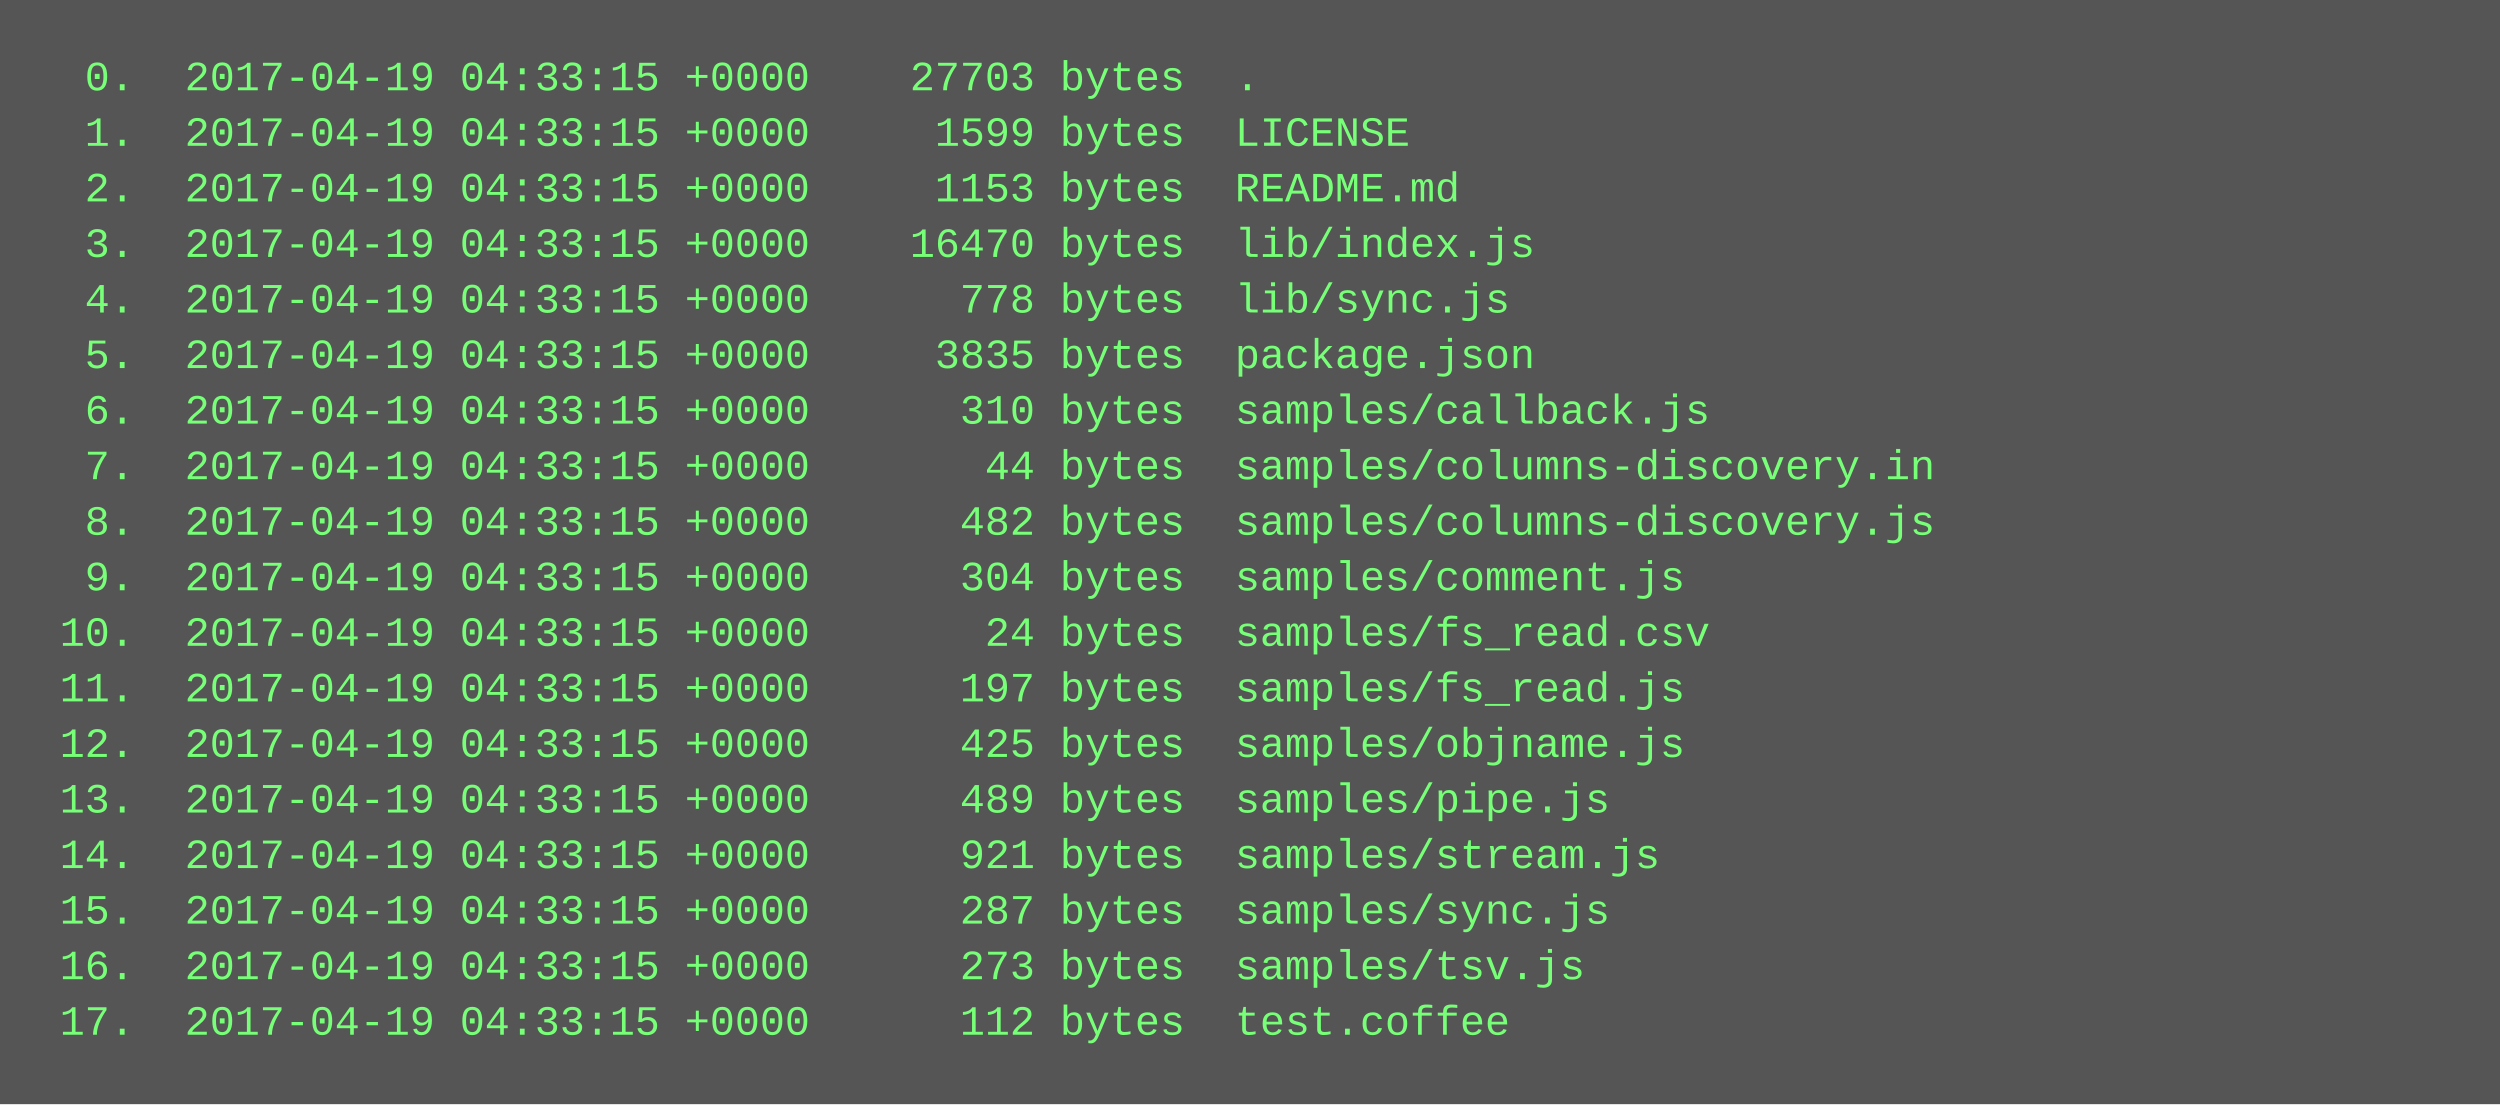
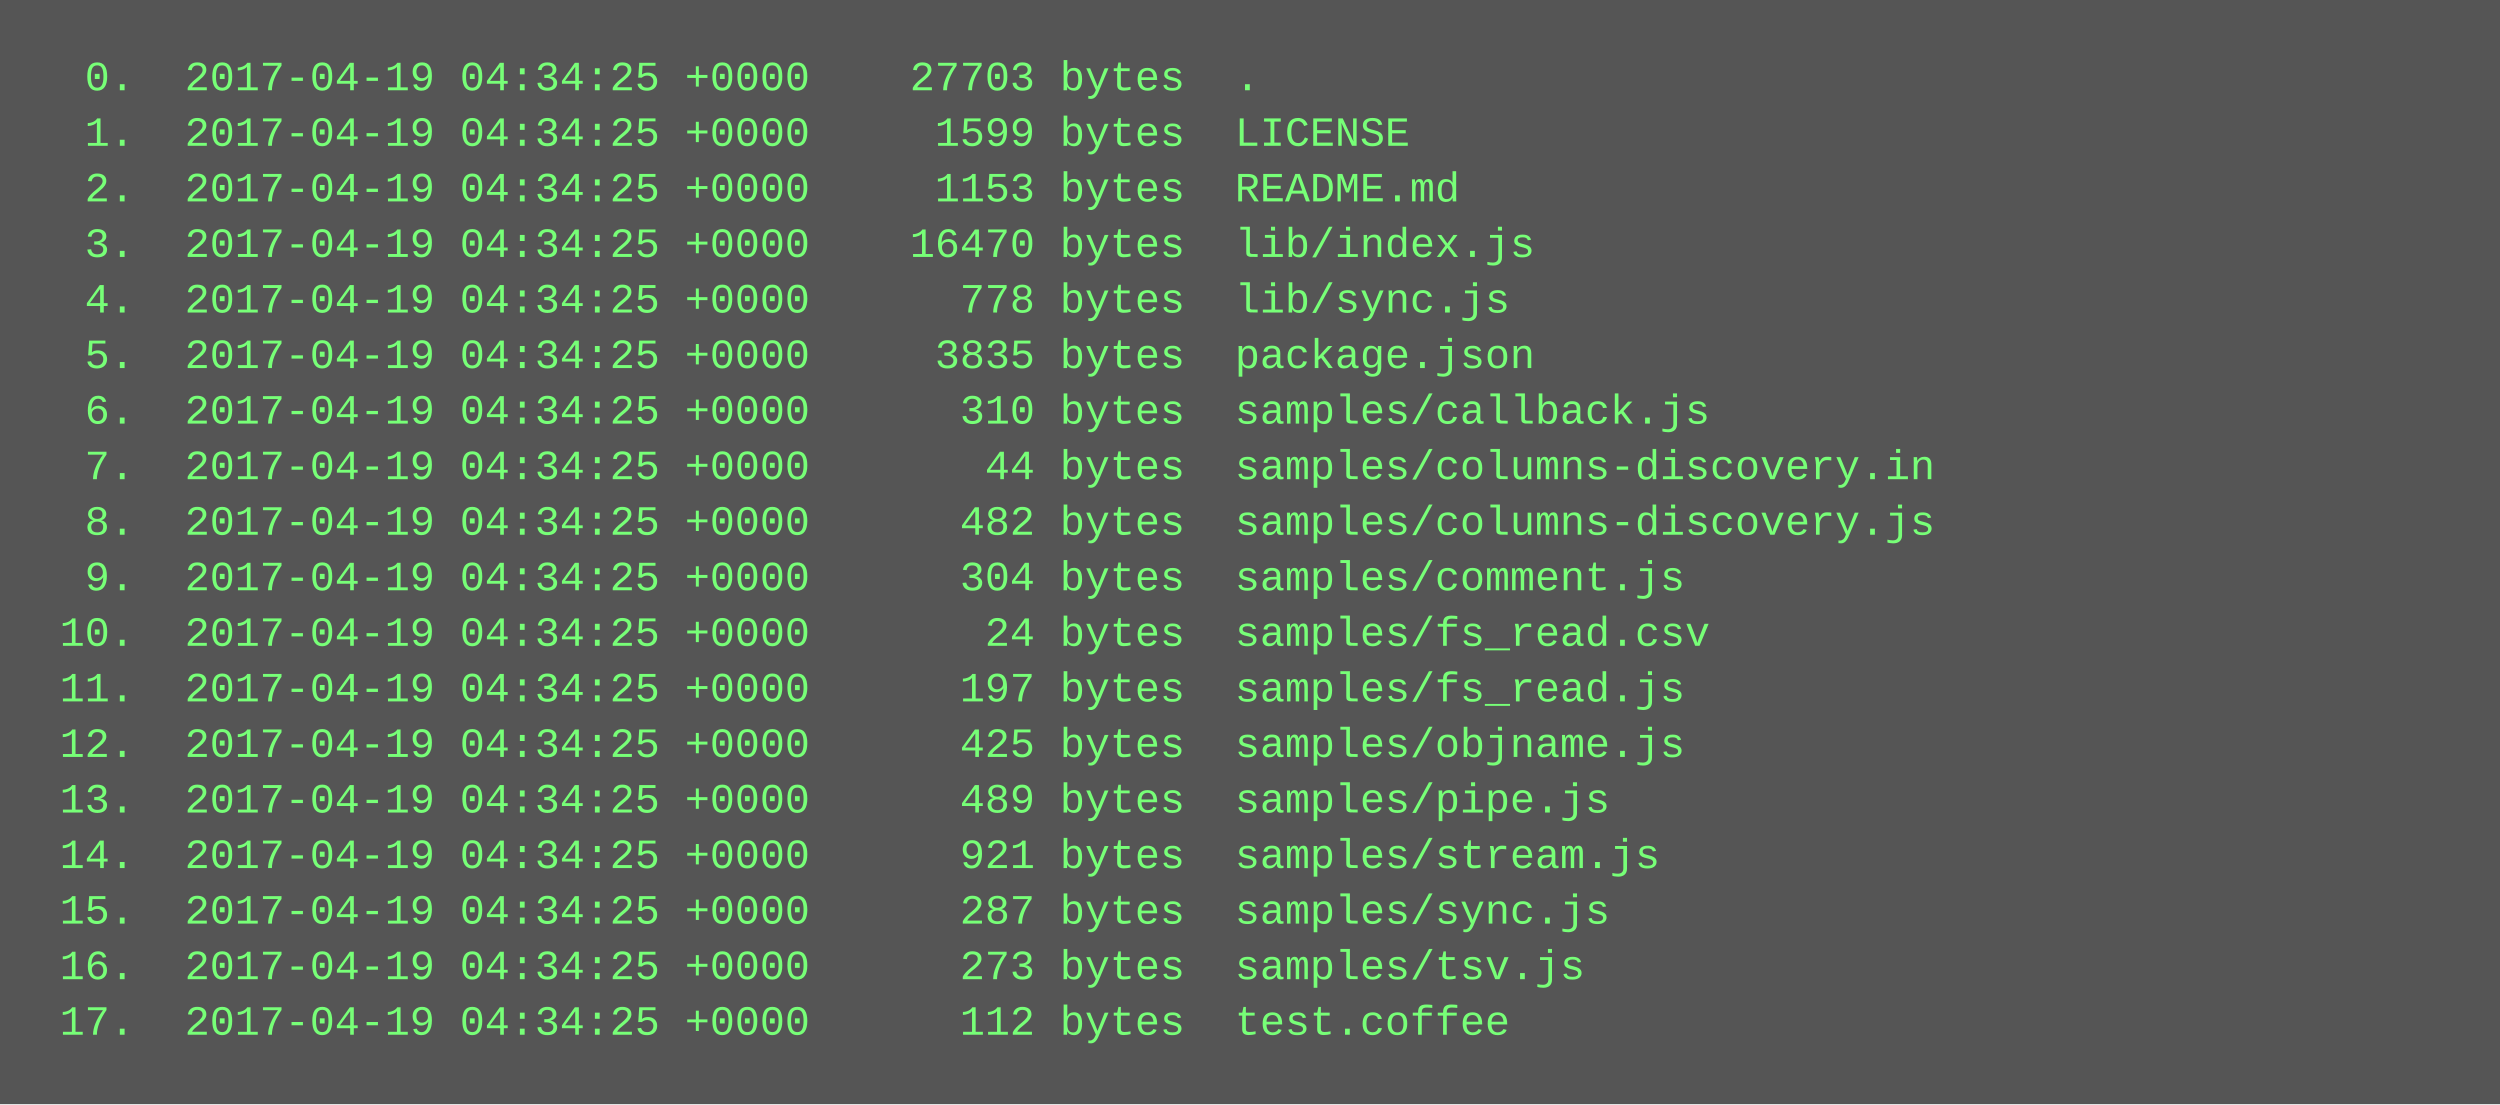
<svg xmlns="http://www.w3.org/2000/svg" height="318" width="720">
  <rect height="318" fill="#555" width="720" />
  <text fill="#7f7" font-family="Courier New" font-size="12" xml:space="preserve">
-     <tspan x="10" y="26">  0.  2017-04-19 04:33:15 +0000    27703 bytes  .</tspan>
-     <tspan x="10" y="42">  1.  2017-04-19 04:33:15 +0000     1599 bytes  LICENSE</tspan>
-     <tspan x="10" y="58">  2.  2017-04-19 04:33:15 +0000     1153 bytes  README.md</tspan>
-     <tspan x="10" y="74">  3.  2017-04-19 04:33:15 +0000    16470 bytes  lib/index.js</tspan>
-     <tspan x="10" y="90">  4.  2017-04-19 04:33:15 +0000      778 bytes  lib/sync.js</tspan>
-     <tspan x="10" y="106">  5.  2017-04-19 04:33:15 +0000     3835 bytes  package.json</tspan>
-     <tspan x="10" y="122">  6.  2017-04-19 04:33:15 +0000      310 bytes  samples/callback.js</tspan>
-     <tspan x="10" y="138">  7.  2017-04-19 04:33:15 +0000       44 bytes  samples/columns-discovery.in</tspan>
-     <tspan x="10" y="154">  8.  2017-04-19 04:33:15 +0000      482 bytes  samples/columns-discovery.js</tspan>
-     <tspan x="10" y="170">  9.  2017-04-19 04:33:15 +0000      304 bytes  samples/comment.js</tspan>
-     <tspan x="10" y="186"> 10.  2017-04-19 04:33:15 +0000       24 bytes  samples/fs_read.csv</tspan>
-     <tspan x="10" y="202"> 11.  2017-04-19 04:33:15 +0000      197 bytes  samples/fs_read.js</tspan>
-     <tspan x="10" y="218"> 12.  2017-04-19 04:33:15 +0000      425 bytes  samples/objname.js</tspan>
-     <tspan x="10" y="234"> 13.  2017-04-19 04:33:15 +0000      489 bytes  samples/pipe.js</tspan>
-     <tspan x="10" y="250"> 14.  2017-04-19 04:33:15 +0000      921 bytes  samples/stream.js</tspan>
-     <tspan x="10" y="266"> 15.  2017-04-19 04:33:15 +0000      287 bytes  samples/sync.js</tspan>
-     <tspan x="10" y="282"> 16.  2017-04-19 04:33:15 +0000      273 bytes  samples/tsv.js</tspan>
-     <tspan x="10" y="298"> 17.  2017-04-19 04:33:15 +0000      112 bytes  test.coffee</tspan>
+     <tspan x="10" y="26">  0.  2017-04-19 04:34:25 +0000    27703 bytes  .</tspan>
+     <tspan x="10" y="42">  1.  2017-04-19 04:34:25 +0000     1599 bytes  LICENSE</tspan>
+     <tspan x="10" y="58">  2.  2017-04-19 04:34:25 +0000     1153 bytes  README.md</tspan>
+     <tspan x="10" y="74">  3.  2017-04-19 04:34:25 +0000    16470 bytes  lib/index.js</tspan>
+     <tspan x="10" y="90">  4.  2017-04-19 04:34:25 +0000      778 bytes  lib/sync.js</tspan>
+     <tspan x="10" y="106">  5.  2017-04-19 04:34:25 +0000     3835 bytes  package.json</tspan>
+     <tspan x="10" y="122">  6.  2017-04-19 04:34:25 +0000      310 bytes  samples/callback.js</tspan>
+     <tspan x="10" y="138">  7.  2017-04-19 04:34:25 +0000       44 bytes  samples/columns-discovery.in</tspan>
+     <tspan x="10" y="154">  8.  2017-04-19 04:34:25 +0000      482 bytes  samples/columns-discovery.js</tspan>
+     <tspan x="10" y="170">  9.  2017-04-19 04:34:25 +0000      304 bytes  samples/comment.js</tspan>
+     <tspan x="10" y="186"> 10.  2017-04-19 04:34:25 +0000       24 bytes  samples/fs_read.csv</tspan>
+     <tspan x="10" y="202"> 11.  2017-04-19 04:34:25 +0000      197 bytes  samples/fs_read.js</tspan>
+     <tspan x="10" y="218"> 12.  2017-04-19 04:34:25 +0000      425 bytes  samples/objname.js</tspan>
+     <tspan x="10" y="234"> 13.  2017-04-19 04:34:25 +0000      489 bytes  samples/pipe.js</tspan>
+     <tspan x="10" y="250"> 14.  2017-04-19 04:34:25 +0000      921 bytes  samples/stream.js</tspan>
+     <tspan x="10" y="266"> 15.  2017-04-19 04:34:25 +0000      287 bytes  samples/sync.js</tspan>
+     <tspan x="10" y="282"> 16.  2017-04-19 04:34:25 +0000      273 bytes  samples/tsv.js</tspan>
+     <tspan x="10" y="298"> 17.  2017-04-19 04:34:25 +0000      112 bytes  test.coffee</tspan>
  </text>
</svg>
